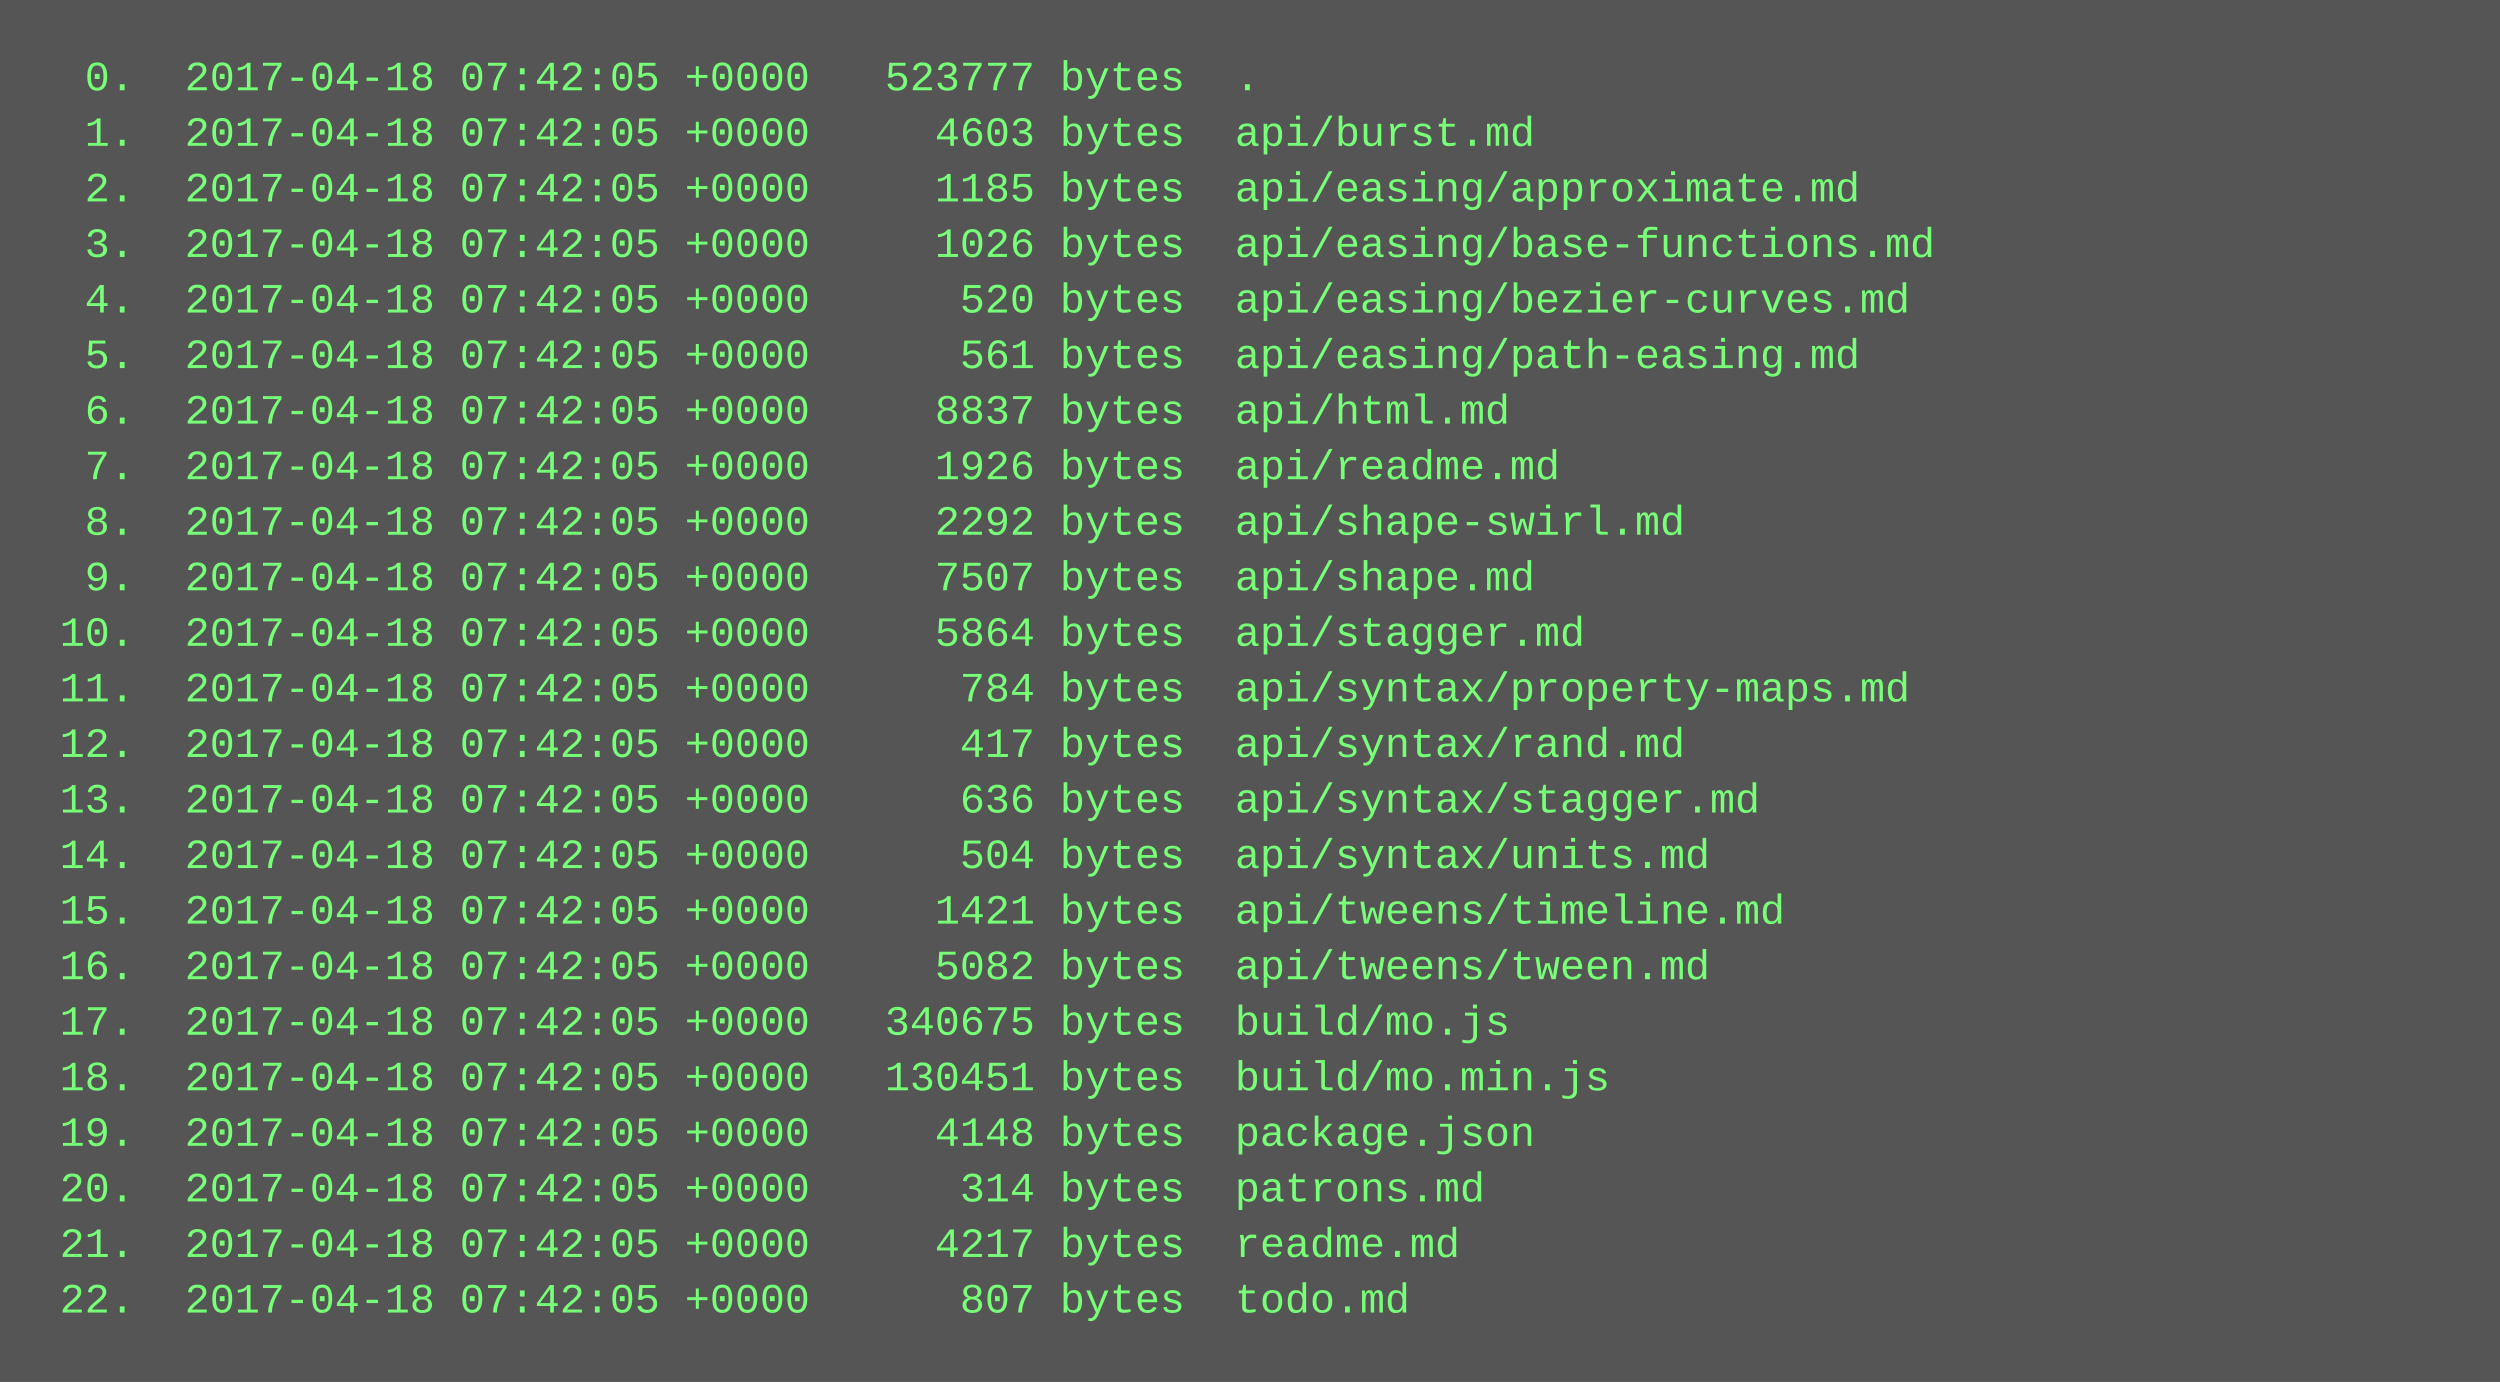
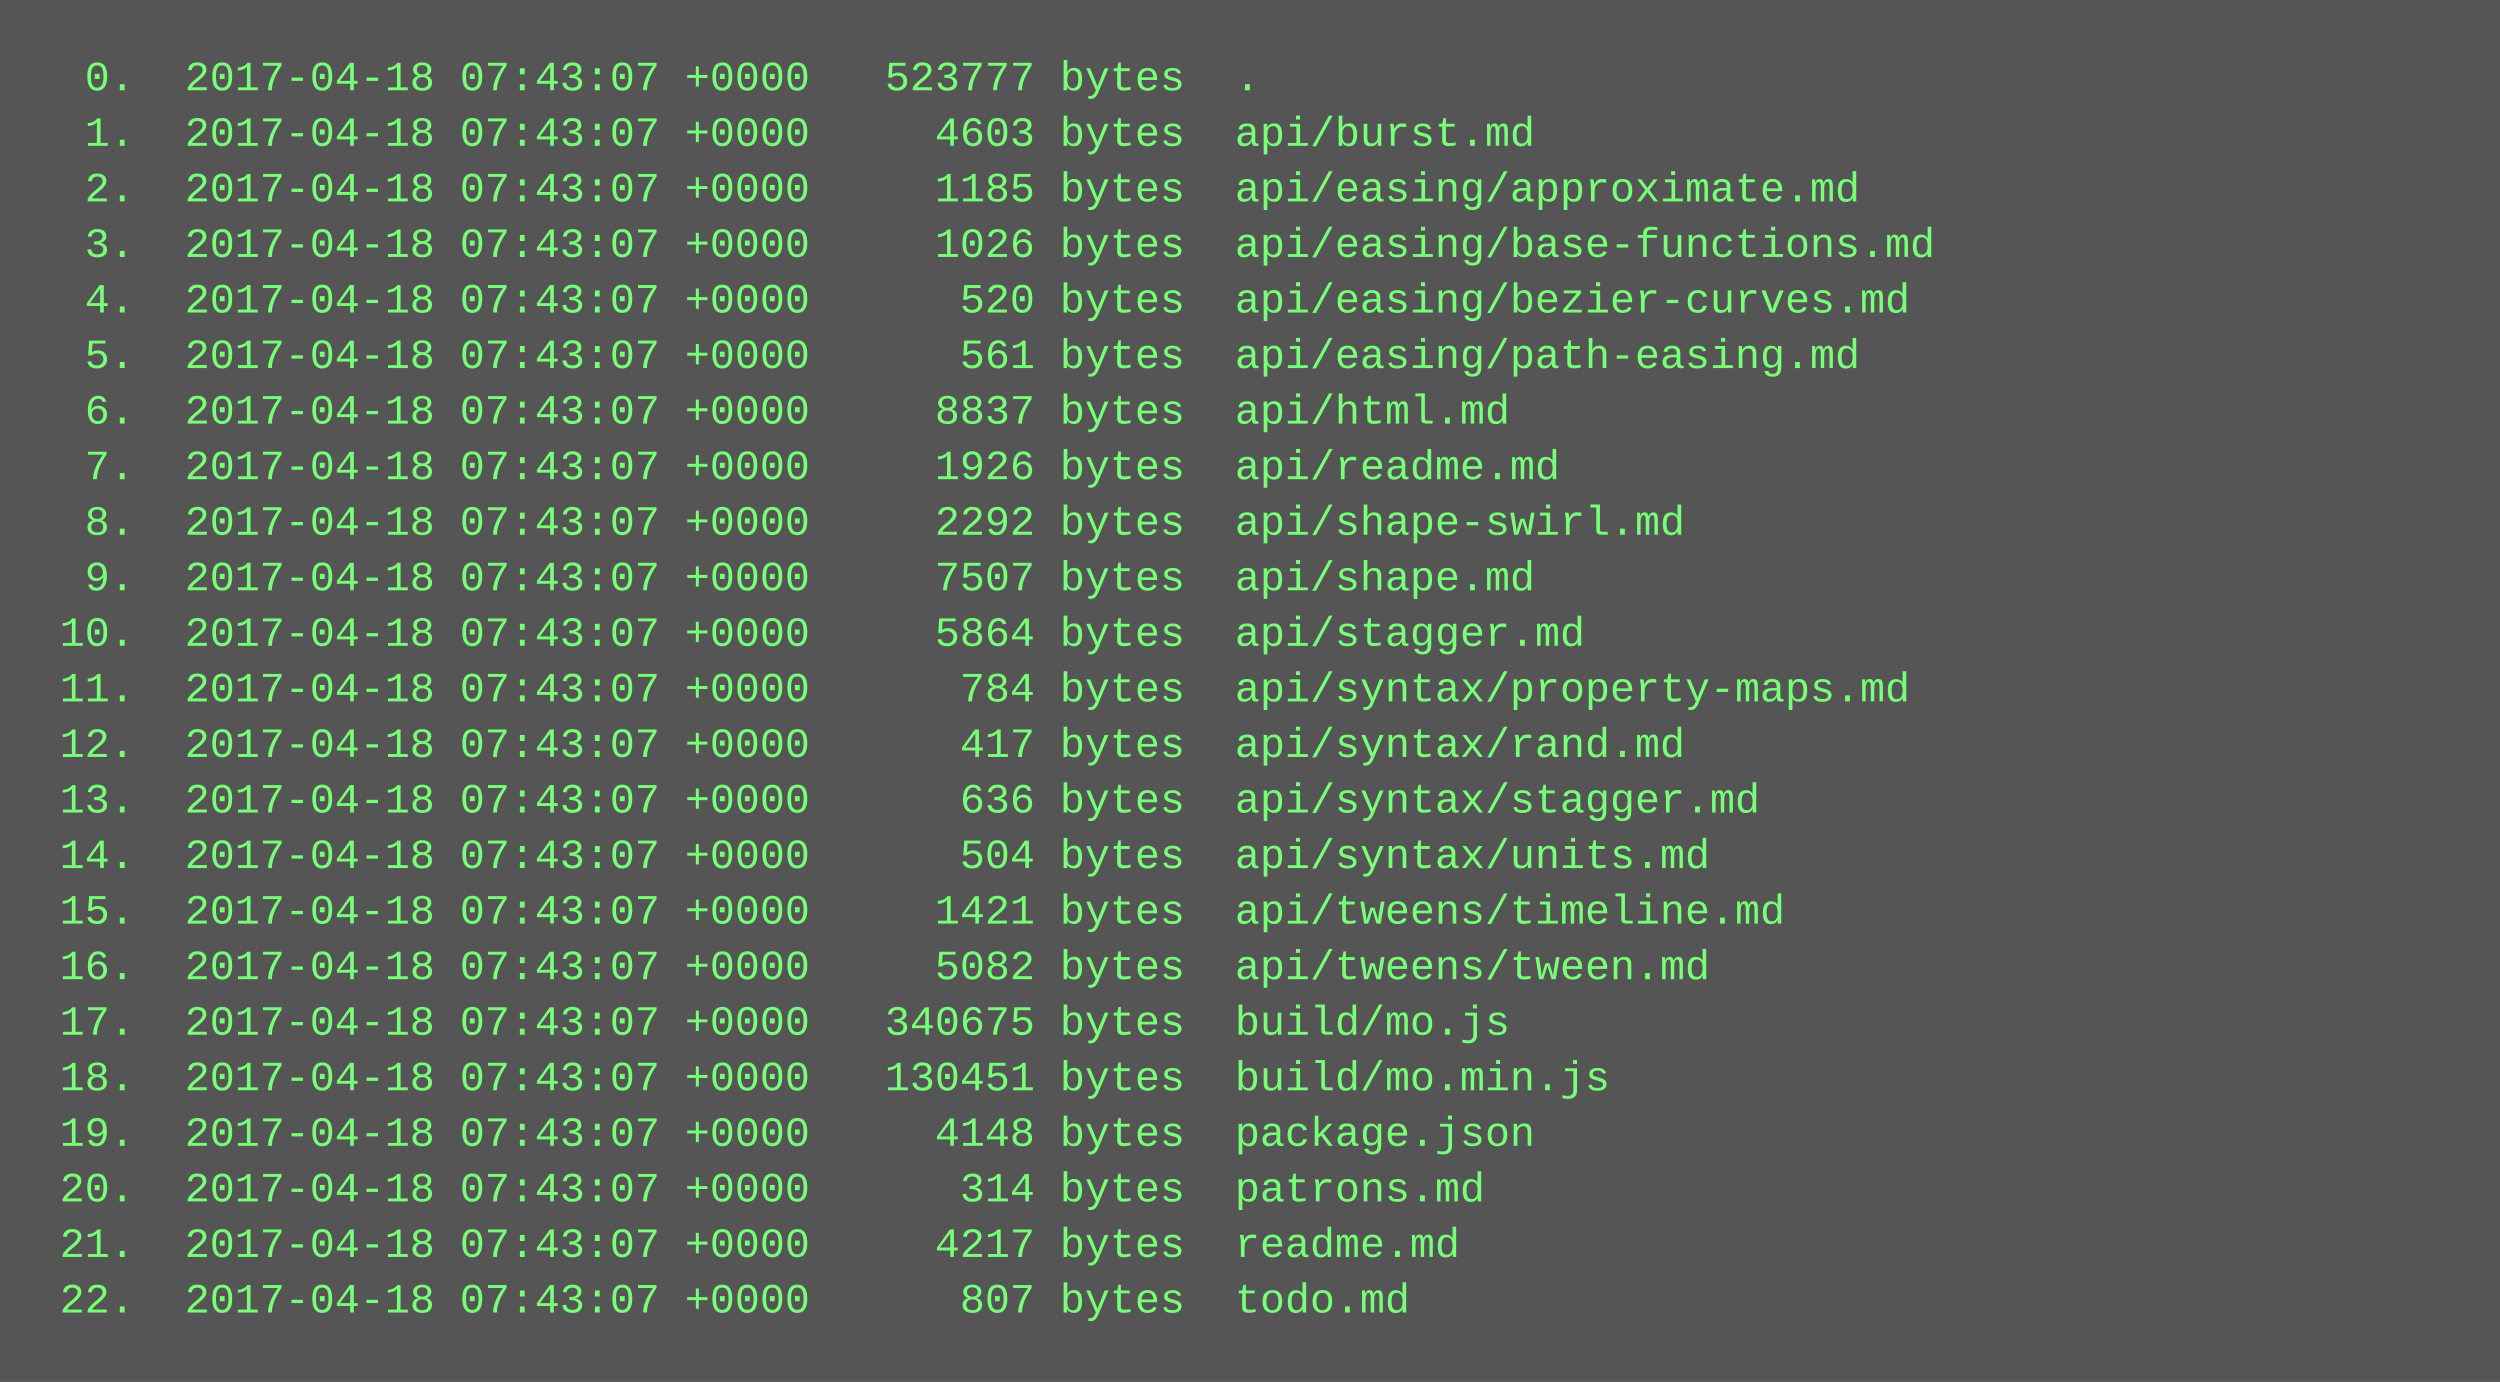
<svg xmlns="http://www.w3.org/2000/svg" height="398" width="720">
  <rect height="398" fill="#555" width="720" />
  <text fill="#7f7" font-family="Courier New" font-size="12" xml:space="preserve">
-     <tspan x="10" y="26">  0.  2017-04-18 07:42:05 +0000   523777 bytes  .</tspan>
-     <tspan x="10" y="42">  1.  2017-04-18 07:42:05 +0000     4603 bytes  api/burst.md</tspan>
-     <tspan x="10" y="58">  2.  2017-04-18 07:42:05 +0000     1185 bytes  api/easing/approximate.md</tspan>
-     <tspan x="10" y="74">  3.  2017-04-18 07:42:05 +0000     1026 bytes  api/easing/base-functions.md</tspan>
-     <tspan x="10" y="90">  4.  2017-04-18 07:42:05 +0000      520 bytes  api/easing/bezier-curves.md</tspan>
-     <tspan x="10" y="106">  5.  2017-04-18 07:42:05 +0000      561 bytes  api/easing/path-easing.md</tspan>
-     <tspan x="10" y="122">  6.  2017-04-18 07:42:05 +0000     8837 bytes  api/html.md</tspan>
-     <tspan x="10" y="138">  7.  2017-04-18 07:42:05 +0000     1926 bytes  api/readme.md</tspan>
-     <tspan x="10" y="154">  8.  2017-04-18 07:42:05 +0000     2292 bytes  api/shape-swirl.md</tspan>
-     <tspan x="10" y="170">  9.  2017-04-18 07:42:05 +0000     7507 bytes  api/shape.md</tspan>
-     <tspan x="10" y="186"> 10.  2017-04-18 07:42:05 +0000     5864 bytes  api/stagger.md</tspan>
-     <tspan x="10" y="202"> 11.  2017-04-18 07:42:05 +0000      784 bytes  api/syntax/property-maps.md</tspan>
-     <tspan x="10" y="218"> 12.  2017-04-18 07:42:05 +0000      417 bytes  api/syntax/rand.md</tspan>
-     <tspan x="10" y="234"> 13.  2017-04-18 07:42:05 +0000      636 bytes  api/syntax/stagger.md</tspan>
-     <tspan x="10" y="250"> 14.  2017-04-18 07:42:05 +0000      504 bytes  api/syntax/units.md</tspan>
-     <tspan x="10" y="266"> 15.  2017-04-18 07:42:05 +0000     1421 bytes  api/tweens/timeline.md</tspan>
-     <tspan x="10" y="282"> 16.  2017-04-18 07:42:05 +0000     5082 bytes  api/tweens/tween.md</tspan>
-     <tspan x="10" y="298"> 17.  2017-04-18 07:42:05 +0000   340675 bytes  build/mo.js</tspan>
-     <tspan x="10" y="314"> 18.  2017-04-18 07:42:05 +0000   130451 bytes  build/mo.min.js</tspan>
-     <tspan x="10" y="330"> 19.  2017-04-18 07:42:05 +0000     4148 bytes  package.json</tspan>
-     <tspan x="10" y="346"> 20.  2017-04-18 07:42:05 +0000      314 bytes  patrons.md</tspan>
-     <tspan x="10" y="362"> 21.  2017-04-18 07:42:05 +0000     4217 bytes  readme.md</tspan>
-     <tspan x="10" y="378"> 22.  2017-04-18 07:42:05 +0000      807 bytes  todo.md</tspan>
+     <tspan x="10" y="26">  0.  2017-04-18 07:43:07 +0000   523777 bytes  .</tspan>
+     <tspan x="10" y="42">  1.  2017-04-18 07:43:07 +0000     4603 bytes  api/burst.md</tspan>
+     <tspan x="10" y="58">  2.  2017-04-18 07:43:07 +0000     1185 bytes  api/easing/approximate.md</tspan>
+     <tspan x="10" y="74">  3.  2017-04-18 07:43:07 +0000     1026 bytes  api/easing/base-functions.md</tspan>
+     <tspan x="10" y="90">  4.  2017-04-18 07:43:07 +0000      520 bytes  api/easing/bezier-curves.md</tspan>
+     <tspan x="10" y="106">  5.  2017-04-18 07:43:07 +0000      561 bytes  api/easing/path-easing.md</tspan>
+     <tspan x="10" y="122">  6.  2017-04-18 07:43:07 +0000     8837 bytes  api/html.md</tspan>
+     <tspan x="10" y="138">  7.  2017-04-18 07:43:07 +0000     1926 bytes  api/readme.md</tspan>
+     <tspan x="10" y="154">  8.  2017-04-18 07:43:07 +0000     2292 bytes  api/shape-swirl.md</tspan>
+     <tspan x="10" y="170">  9.  2017-04-18 07:43:07 +0000     7507 bytes  api/shape.md</tspan>
+     <tspan x="10" y="186"> 10.  2017-04-18 07:43:07 +0000     5864 bytes  api/stagger.md</tspan>
+     <tspan x="10" y="202"> 11.  2017-04-18 07:43:07 +0000      784 bytes  api/syntax/property-maps.md</tspan>
+     <tspan x="10" y="218"> 12.  2017-04-18 07:43:07 +0000      417 bytes  api/syntax/rand.md</tspan>
+     <tspan x="10" y="234"> 13.  2017-04-18 07:43:07 +0000      636 bytes  api/syntax/stagger.md</tspan>
+     <tspan x="10" y="250"> 14.  2017-04-18 07:43:07 +0000      504 bytes  api/syntax/units.md</tspan>
+     <tspan x="10" y="266"> 15.  2017-04-18 07:43:07 +0000     1421 bytes  api/tweens/timeline.md</tspan>
+     <tspan x="10" y="282"> 16.  2017-04-18 07:43:07 +0000     5082 bytes  api/tweens/tween.md</tspan>
+     <tspan x="10" y="298"> 17.  2017-04-18 07:43:07 +0000   340675 bytes  build/mo.js</tspan>
+     <tspan x="10" y="314"> 18.  2017-04-18 07:43:07 +0000   130451 bytes  build/mo.min.js</tspan>
+     <tspan x="10" y="330"> 19.  2017-04-18 07:43:07 +0000     4148 bytes  package.json</tspan>
+     <tspan x="10" y="346"> 20.  2017-04-18 07:43:07 +0000      314 bytes  patrons.md</tspan>
+     <tspan x="10" y="362"> 21.  2017-04-18 07:43:07 +0000     4217 bytes  readme.md</tspan>
+     <tspan x="10" y="378"> 22.  2017-04-18 07:43:07 +0000      807 bytes  todo.md</tspan>
  </text>
</svg>
